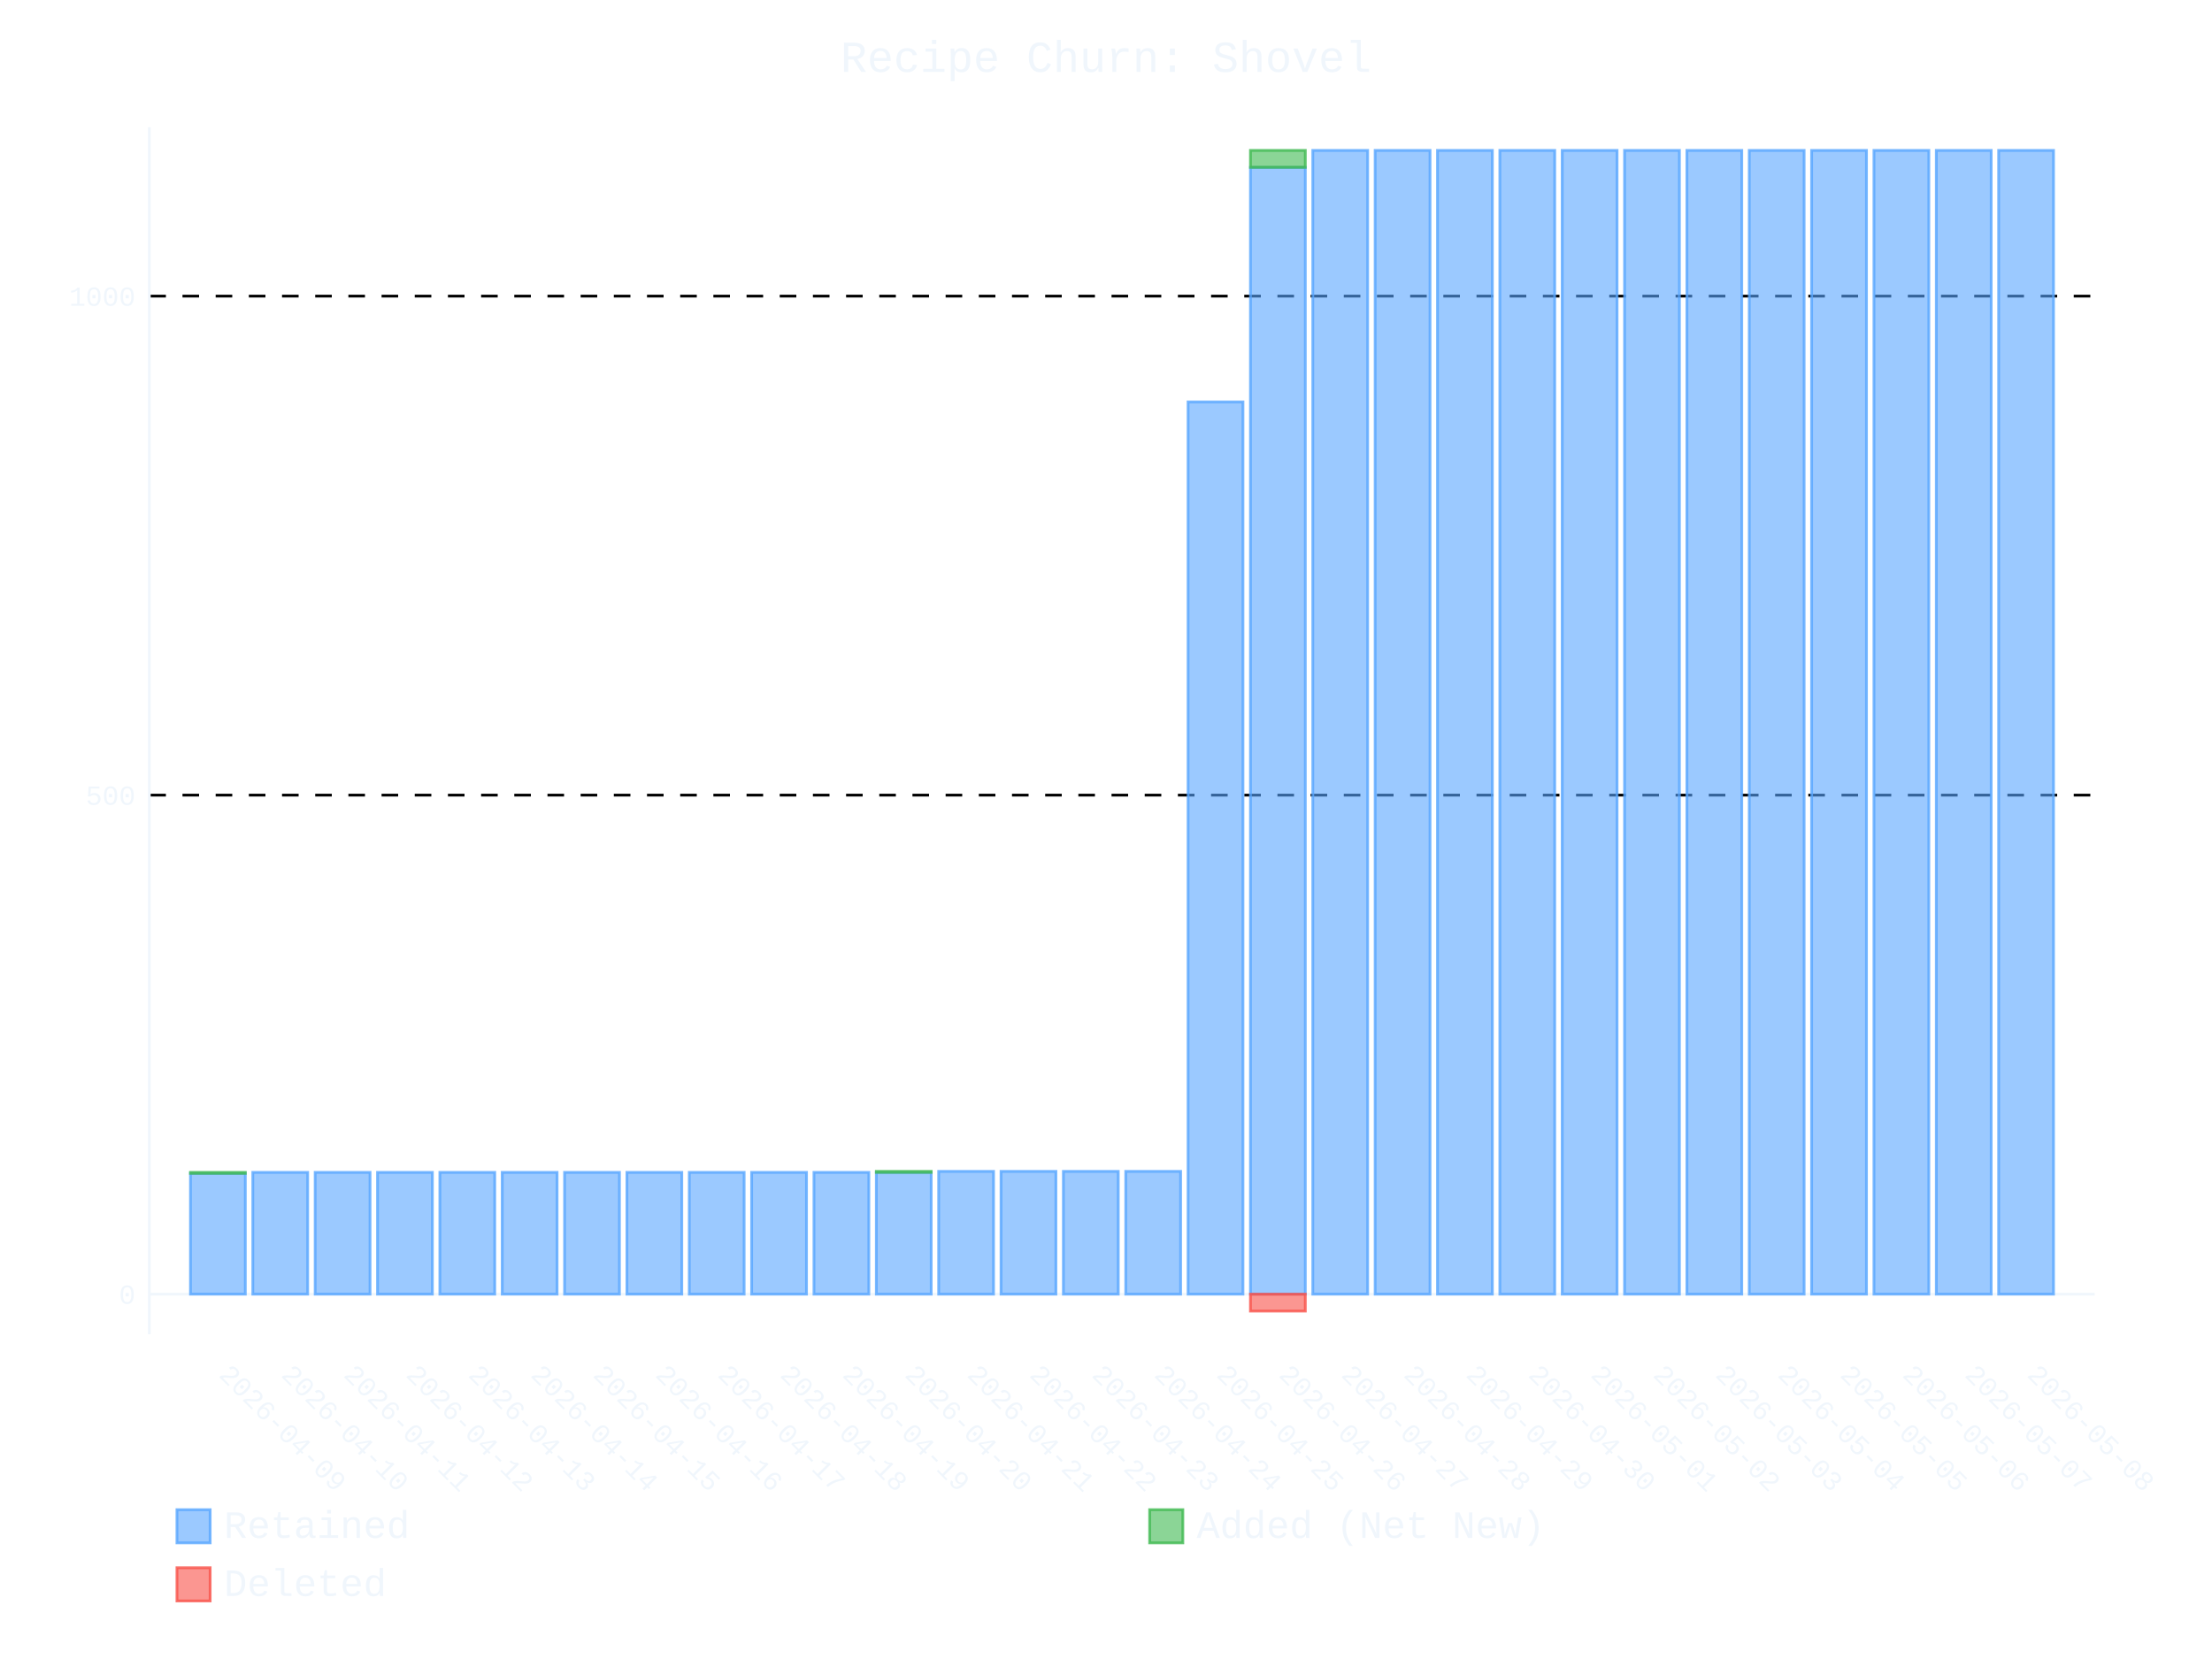
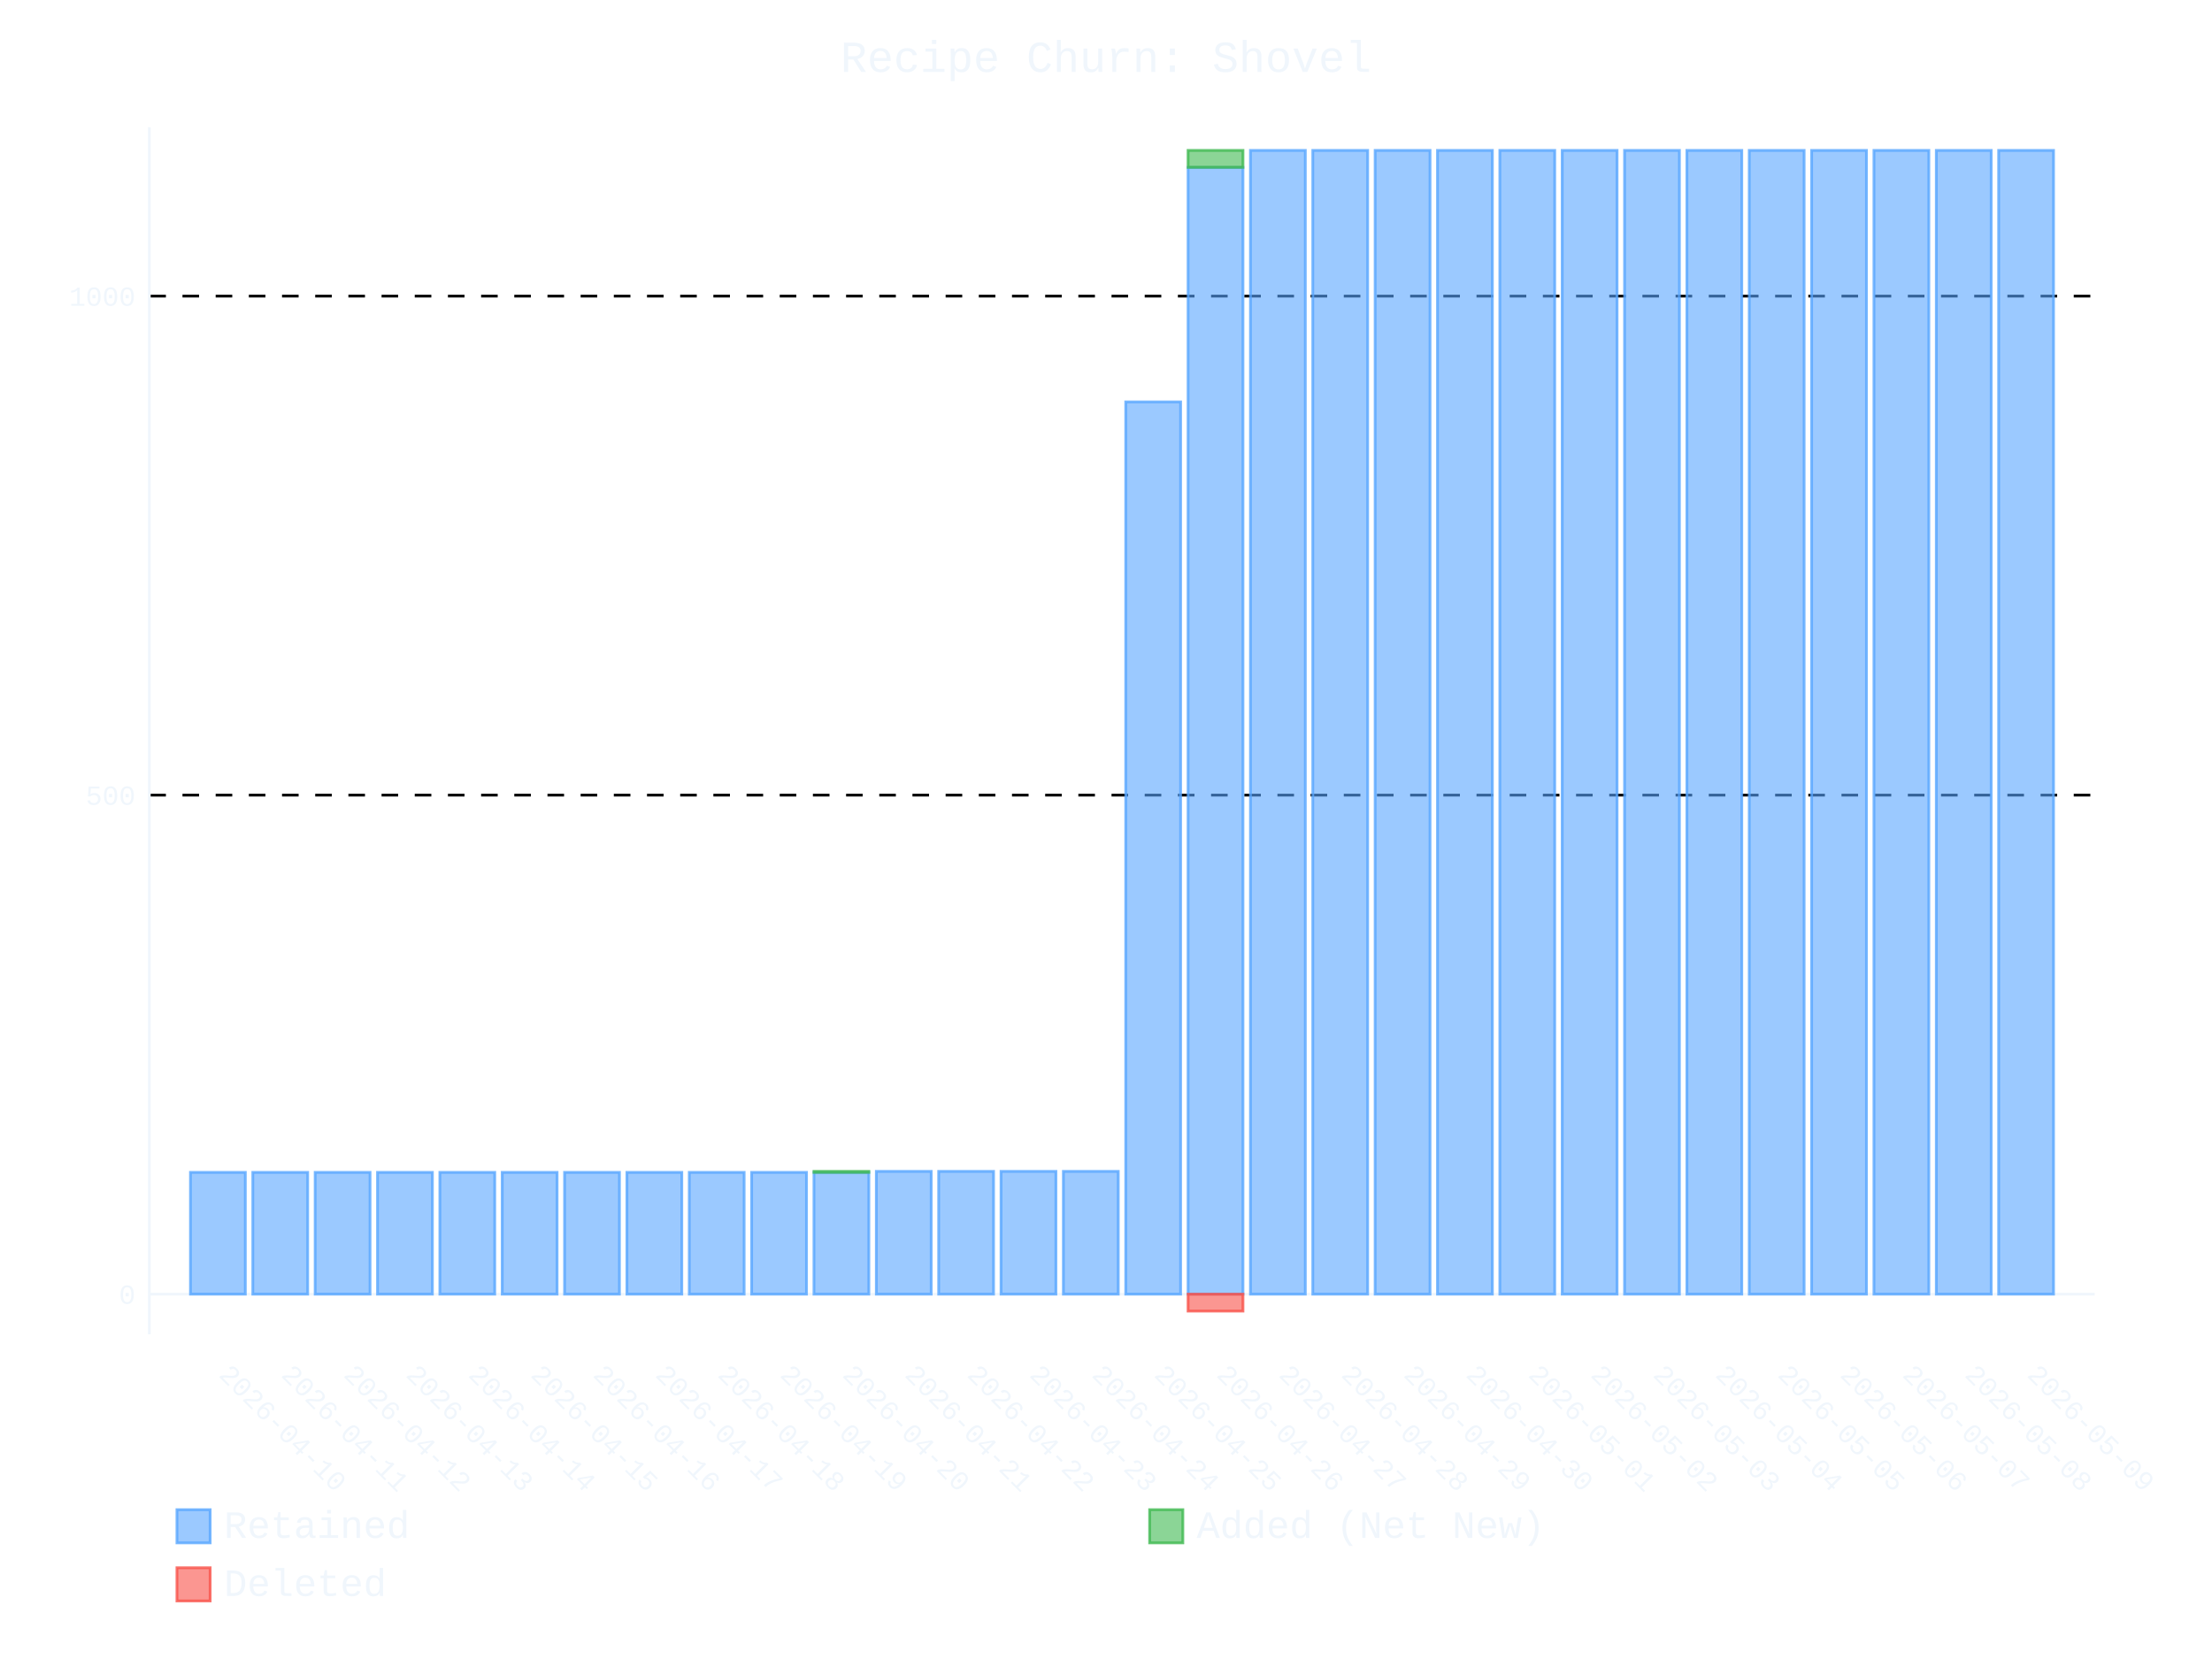
- <svg xmlns="http://www.w3.org/2000/svg" id="chart-f32d1f7e-dd5b-4609-95ac-3da3eab326e3" class="pygal-chart" viewBox="0 0 800 600">
+ <svg xmlns="http://www.w3.org/2000/svg" id="chart-42e25c3c-1c44-4eba-9c7a-5f5f0e7f7f6c" class="pygal-chart" viewBox="0 0 800 600">
  <defs>
-     <style type="text/css">#chart-f32d1f7e-dd5b-4609-95ac-3da3eab326e3{-webkit-user-select:none;-webkit-font-smoothing:antialiased;font-family:Consolas,"Liberation Mono",Menlo,Courier,monospace}#chart-f32d1f7e-dd5b-4609-95ac-3da3eab326e3 .title{font-family:Consolas,"Liberation Mono",Menlo,Courier,monospace;font-size:16px}#chart-f32d1f7e-dd5b-4609-95ac-3da3eab326e3 .legends .legend text{font-family:Consolas,"Liberation Mono",Menlo,Courier,monospace;font-size:14px}#chart-f32d1f7e-dd5b-4609-95ac-3da3eab326e3 .axis text{font-family:Consolas,"Liberation Mono",Menlo,Courier,monospace;font-size:10px}#chart-f32d1f7e-dd5b-4609-95ac-3da3eab326e3 .axis text.major{font-family:Consolas,"Liberation Mono",Menlo,Courier,monospace;font-size:10px}#chart-f32d1f7e-dd5b-4609-95ac-3da3eab326e3 .text-overlay text.value{font-family:Consolas,"Liberation Mono",Menlo,Courier,monospace;font-size:16px}#chart-f32d1f7e-dd5b-4609-95ac-3da3eab326e3 .text-overlay text.label{font-family:Consolas,"Liberation Mono",Menlo,Courier,monospace;font-size:10px}#chart-f32d1f7e-dd5b-4609-95ac-3da3eab326e3 .tooltip{font-family:Consolas,"Liberation Mono",Menlo,Courier,monospace;font-size:14px}#chart-f32d1f7e-dd5b-4609-95ac-3da3eab326e3 text.no_data{font-family:Consolas,"Liberation Mono",Menlo,Courier,monospace;font-size:64px}
- #chart-f32d1f7e-dd5b-4609-95ac-3da3eab326e3{background-color:transparent}#chart-f32d1f7e-dd5b-4609-95ac-3da3eab326e3 path,#chart-f32d1f7e-dd5b-4609-95ac-3da3eab326e3 line,#chart-f32d1f7e-dd5b-4609-95ac-3da3eab326e3 rect,#chart-f32d1f7e-dd5b-4609-95ac-3da3eab326e3 circle{-webkit-transition:400ms ease-in;-moz-transition:400ms ease-in;transition:400ms ease-in}#chart-f32d1f7e-dd5b-4609-95ac-3da3eab326e3 .graph &gt; .background{fill:transparent}#chart-f32d1f7e-dd5b-4609-95ac-3da3eab326e3 .plot &gt; .background{fill:transparent}#chart-f32d1f7e-dd5b-4609-95ac-3da3eab326e3 .graph{fill:#f0f6fc}#chart-f32d1f7e-dd5b-4609-95ac-3da3eab326e3 text.no_data{fill:#f0f6fc}#chart-f32d1f7e-dd5b-4609-95ac-3da3eab326e3 .title{fill:#f0f6fc}#chart-f32d1f7e-dd5b-4609-95ac-3da3eab326e3 .legends .legend text{fill:#f0f6fc}#chart-f32d1f7e-dd5b-4609-95ac-3da3eab326e3 .legends .legend:hover text{fill:#f0f6fc}#chart-f32d1f7e-dd5b-4609-95ac-3da3eab326e3 .axis .line{stroke:#f0f6fc}#chart-f32d1f7e-dd5b-4609-95ac-3da3eab326e3 .axis .guide.line{stroke:#9198a1}#chart-f32d1f7e-dd5b-4609-95ac-3da3eab326e3 .axis .major.line{stroke:#f0f6fc}#chart-f32d1f7e-dd5b-4609-95ac-3da3eab326e3 .axis text.major{fill:#f0f6fc}#chart-f32d1f7e-dd5b-4609-95ac-3da3eab326e3 .axis.y .guides:hover .guide.line,#chart-f32d1f7e-dd5b-4609-95ac-3da3eab326e3 .line-graph .axis.x .guides:hover .guide.line,#chart-f32d1f7e-dd5b-4609-95ac-3da3eab326e3 .stackedline-graph .axis.x .guides:hover .guide.line,#chart-f32d1f7e-dd5b-4609-95ac-3da3eab326e3 .xy-graph .axis.x .guides:hover .guide.line{stroke:#f0f6fc}#chart-f32d1f7e-dd5b-4609-95ac-3da3eab326e3 .axis .guides:hover text{fill:#f0f6fc}#chart-f32d1f7e-dd5b-4609-95ac-3da3eab326e3 .reactive{fill-opacity:.6;stroke-opacity:.8;stroke-width:1}#chart-f32d1f7e-dd5b-4609-95ac-3da3eab326e3 .ci{stroke:#f0f6fc}#chart-f32d1f7e-dd5b-4609-95ac-3da3eab326e3 .reactive.active,#chart-f32d1f7e-dd5b-4609-95ac-3da3eab326e3 .active .reactive{fill-opacity:.9;stroke-opacity:.9;stroke-width:4}#chart-f32d1f7e-dd5b-4609-95ac-3da3eab326e3 .ci .reactive.active{stroke-width:1.5}#chart-f32d1f7e-dd5b-4609-95ac-3da3eab326e3 .series text{fill:#f0f6fc}#chart-f32d1f7e-dd5b-4609-95ac-3da3eab326e3 .tooltip rect{fill:transparent;stroke:#f0f6fc;-webkit-transition:opacity 400ms ease-in;-moz-transition:opacity 400ms ease-in;transition:opacity 400ms ease-in}#chart-f32d1f7e-dd5b-4609-95ac-3da3eab326e3 .tooltip .label{fill:#f0f6fc}#chart-f32d1f7e-dd5b-4609-95ac-3da3eab326e3 .tooltip .label{fill:#f0f6fc}#chart-f32d1f7e-dd5b-4609-95ac-3da3eab326e3 .tooltip .legend{font-size:.8em;fill:#9198a1}#chart-f32d1f7e-dd5b-4609-95ac-3da3eab326e3 .tooltip .x_label{font-size:.6em;fill:#f0f6fc}#chart-f32d1f7e-dd5b-4609-95ac-3da3eab326e3 .tooltip .xlink{font-size:.5em;text-decoration:underline}#chart-f32d1f7e-dd5b-4609-95ac-3da3eab326e3 .tooltip .value{font-size:1.5em}#chart-f32d1f7e-dd5b-4609-95ac-3da3eab326e3 .bound{font-size:.5em}#chart-f32d1f7e-dd5b-4609-95ac-3da3eab326e3 .max-value{font-size:.75em;fill:#9198a1}#chart-f32d1f7e-dd5b-4609-95ac-3da3eab326e3 .map-element{fill:transparent;stroke:#9198a1 !important}#chart-f32d1f7e-dd5b-4609-95ac-3da3eab326e3 .map-element .reactive{fill-opacity:inherit;stroke-opacity:inherit}#chart-f32d1f7e-dd5b-4609-95ac-3da3eab326e3 .color-0,#chart-f32d1f7e-dd5b-4609-95ac-3da3eab326e3 .color-0 a:visited{stroke:#58a6ff;fill:#58a6ff}#chart-f32d1f7e-dd5b-4609-95ac-3da3eab326e3 .color-1,#chart-f32d1f7e-dd5b-4609-95ac-3da3eab326e3 .color-1 a:visited{stroke:#3fb950;fill:#3fb950}#chart-f32d1f7e-dd5b-4609-95ac-3da3eab326e3 .color-2,#chart-f32d1f7e-dd5b-4609-95ac-3da3eab326e3 .color-2 a:visited{stroke:#f85149;fill:#f85149}#chart-f32d1f7e-dd5b-4609-95ac-3da3eab326e3 .text-overlay .color-0 text{fill:black}#chart-f32d1f7e-dd5b-4609-95ac-3da3eab326e3 .text-overlay .color-1 text{fill:black}#chart-f32d1f7e-dd5b-4609-95ac-3da3eab326e3 .text-overlay .color-2 text{fill:black}
- #chart-f32d1f7e-dd5b-4609-95ac-3da3eab326e3 text.no_data{text-anchor:middle}#chart-f32d1f7e-dd5b-4609-95ac-3da3eab326e3 .guide.line{fill:none}#chart-f32d1f7e-dd5b-4609-95ac-3da3eab326e3 .centered{text-anchor:middle}#chart-f32d1f7e-dd5b-4609-95ac-3da3eab326e3 .title{text-anchor:middle}#chart-f32d1f7e-dd5b-4609-95ac-3da3eab326e3 .legends .legend text{fill-opacity:1}#chart-f32d1f7e-dd5b-4609-95ac-3da3eab326e3 .axis.x text{text-anchor:middle}#chart-f32d1f7e-dd5b-4609-95ac-3da3eab326e3 .axis.x:not(.web) text[transform]{text-anchor:start}#chart-f32d1f7e-dd5b-4609-95ac-3da3eab326e3 .axis.x:not(.web) text[transform].backwards{text-anchor:end}#chart-f32d1f7e-dd5b-4609-95ac-3da3eab326e3 .axis.y text{text-anchor:end}#chart-f32d1f7e-dd5b-4609-95ac-3da3eab326e3 .axis.y text[transform].backwards{text-anchor:start}#chart-f32d1f7e-dd5b-4609-95ac-3da3eab326e3 .axis.y2 text{text-anchor:start}#chart-f32d1f7e-dd5b-4609-95ac-3da3eab326e3 .axis.y2 text[transform].backwards{text-anchor:end}#chart-f32d1f7e-dd5b-4609-95ac-3da3eab326e3 .axis .guide.line{stroke-dasharray:4,4;stroke:black}#chart-f32d1f7e-dd5b-4609-95ac-3da3eab326e3 .axis .major.guide.line{stroke-dasharray:6,6;stroke:black}#chart-f32d1f7e-dd5b-4609-95ac-3da3eab326e3 .horizontal .axis.y .guide.line,#chart-f32d1f7e-dd5b-4609-95ac-3da3eab326e3 .horizontal .axis.y2 .guide.line,#chart-f32d1f7e-dd5b-4609-95ac-3da3eab326e3 .vertical .axis.x .guide.line{opacity:0}#chart-f32d1f7e-dd5b-4609-95ac-3da3eab326e3 .horizontal .axis.always_show .guide.line,#chart-f32d1f7e-dd5b-4609-95ac-3da3eab326e3 .vertical .axis.always_show .guide.line{opacity:1 !important}#chart-f32d1f7e-dd5b-4609-95ac-3da3eab326e3 .axis.y .guides:hover .guide.line,#chart-f32d1f7e-dd5b-4609-95ac-3da3eab326e3 .axis.y2 .guides:hover .guide.line,#chart-f32d1f7e-dd5b-4609-95ac-3da3eab326e3 .axis.x .guides:hover .guide.line{opacity:1}#chart-f32d1f7e-dd5b-4609-95ac-3da3eab326e3 .axis .guides:hover text{opacity:1}#chart-f32d1f7e-dd5b-4609-95ac-3da3eab326e3 .nofill{fill:none}#chart-f32d1f7e-dd5b-4609-95ac-3da3eab326e3 .subtle-fill{fill-opacity:.2}#chart-f32d1f7e-dd5b-4609-95ac-3da3eab326e3 .dot{stroke-width:1px;fill-opacity:1;stroke-opacity:1}#chart-f32d1f7e-dd5b-4609-95ac-3da3eab326e3 .dot.active{stroke-width:5px}#chart-f32d1f7e-dd5b-4609-95ac-3da3eab326e3 .dot.negative{fill:transparent}#chart-f32d1f7e-dd5b-4609-95ac-3da3eab326e3 text,#chart-f32d1f7e-dd5b-4609-95ac-3da3eab326e3 tspan{stroke:none !important}#chart-f32d1f7e-dd5b-4609-95ac-3da3eab326e3 .series text.active{opacity:1}#chart-f32d1f7e-dd5b-4609-95ac-3da3eab326e3 .tooltip rect{fill-opacity:.95;stroke-width:.5}#chart-f32d1f7e-dd5b-4609-95ac-3da3eab326e3 .tooltip text{fill-opacity:1}#chart-f32d1f7e-dd5b-4609-95ac-3da3eab326e3 .showable{visibility:hidden}#chart-f32d1f7e-dd5b-4609-95ac-3da3eab326e3 .showable.shown{visibility:visible}#chart-f32d1f7e-dd5b-4609-95ac-3da3eab326e3 .gauge-background{fill:rgba(229,229,229,1);stroke:none}#chart-f32d1f7e-dd5b-4609-95ac-3da3eab326e3 .bg-lines{stroke:transparent;stroke-width:2px}</style>
+     <style type="text/css">#chart-42e25c3c-1c44-4eba-9c7a-5f5f0e7f7f6c{-webkit-user-select:none;-webkit-font-smoothing:antialiased;font-family:Consolas,"Liberation Mono",Menlo,Courier,monospace}#chart-42e25c3c-1c44-4eba-9c7a-5f5f0e7f7f6c .title{font-family:Consolas,"Liberation Mono",Menlo,Courier,monospace;font-size:16px}#chart-42e25c3c-1c44-4eba-9c7a-5f5f0e7f7f6c .legends .legend text{font-family:Consolas,"Liberation Mono",Menlo,Courier,monospace;font-size:14px}#chart-42e25c3c-1c44-4eba-9c7a-5f5f0e7f7f6c .axis text{font-family:Consolas,"Liberation Mono",Menlo,Courier,monospace;font-size:10px}#chart-42e25c3c-1c44-4eba-9c7a-5f5f0e7f7f6c .axis text.major{font-family:Consolas,"Liberation Mono",Menlo,Courier,monospace;font-size:10px}#chart-42e25c3c-1c44-4eba-9c7a-5f5f0e7f7f6c .text-overlay text.value{font-family:Consolas,"Liberation Mono",Menlo,Courier,monospace;font-size:16px}#chart-42e25c3c-1c44-4eba-9c7a-5f5f0e7f7f6c .text-overlay text.label{font-family:Consolas,"Liberation Mono",Menlo,Courier,monospace;font-size:10px}#chart-42e25c3c-1c44-4eba-9c7a-5f5f0e7f7f6c .tooltip{font-family:Consolas,"Liberation Mono",Menlo,Courier,monospace;font-size:14px}#chart-42e25c3c-1c44-4eba-9c7a-5f5f0e7f7f6c text.no_data{font-family:Consolas,"Liberation Mono",Menlo,Courier,monospace;font-size:64px}
+ #chart-42e25c3c-1c44-4eba-9c7a-5f5f0e7f7f6c{background-color:transparent}#chart-42e25c3c-1c44-4eba-9c7a-5f5f0e7f7f6c path,#chart-42e25c3c-1c44-4eba-9c7a-5f5f0e7f7f6c line,#chart-42e25c3c-1c44-4eba-9c7a-5f5f0e7f7f6c rect,#chart-42e25c3c-1c44-4eba-9c7a-5f5f0e7f7f6c circle{-webkit-transition:400ms ease-in;-moz-transition:400ms ease-in;transition:400ms ease-in}#chart-42e25c3c-1c44-4eba-9c7a-5f5f0e7f7f6c .graph &gt; .background{fill:transparent}#chart-42e25c3c-1c44-4eba-9c7a-5f5f0e7f7f6c .plot &gt; .background{fill:transparent}#chart-42e25c3c-1c44-4eba-9c7a-5f5f0e7f7f6c .graph{fill:#f0f6fc}#chart-42e25c3c-1c44-4eba-9c7a-5f5f0e7f7f6c text.no_data{fill:#f0f6fc}#chart-42e25c3c-1c44-4eba-9c7a-5f5f0e7f7f6c .title{fill:#f0f6fc}#chart-42e25c3c-1c44-4eba-9c7a-5f5f0e7f7f6c .legends .legend text{fill:#f0f6fc}#chart-42e25c3c-1c44-4eba-9c7a-5f5f0e7f7f6c .legends .legend:hover text{fill:#f0f6fc}#chart-42e25c3c-1c44-4eba-9c7a-5f5f0e7f7f6c .axis .line{stroke:#f0f6fc}#chart-42e25c3c-1c44-4eba-9c7a-5f5f0e7f7f6c .axis .guide.line{stroke:#9198a1}#chart-42e25c3c-1c44-4eba-9c7a-5f5f0e7f7f6c .axis .major.line{stroke:#f0f6fc}#chart-42e25c3c-1c44-4eba-9c7a-5f5f0e7f7f6c .axis text.major{fill:#f0f6fc}#chart-42e25c3c-1c44-4eba-9c7a-5f5f0e7f7f6c .axis.y .guides:hover .guide.line,#chart-42e25c3c-1c44-4eba-9c7a-5f5f0e7f7f6c .line-graph .axis.x .guides:hover .guide.line,#chart-42e25c3c-1c44-4eba-9c7a-5f5f0e7f7f6c .stackedline-graph .axis.x .guides:hover .guide.line,#chart-42e25c3c-1c44-4eba-9c7a-5f5f0e7f7f6c .xy-graph .axis.x .guides:hover .guide.line{stroke:#f0f6fc}#chart-42e25c3c-1c44-4eba-9c7a-5f5f0e7f7f6c .axis .guides:hover text{fill:#f0f6fc}#chart-42e25c3c-1c44-4eba-9c7a-5f5f0e7f7f6c .reactive{fill-opacity:.6;stroke-opacity:.8;stroke-width:1}#chart-42e25c3c-1c44-4eba-9c7a-5f5f0e7f7f6c .ci{stroke:#f0f6fc}#chart-42e25c3c-1c44-4eba-9c7a-5f5f0e7f7f6c .reactive.active,#chart-42e25c3c-1c44-4eba-9c7a-5f5f0e7f7f6c .active .reactive{fill-opacity:.9;stroke-opacity:.9;stroke-width:4}#chart-42e25c3c-1c44-4eba-9c7a-5f5f0e7f7f6c .ci .reactive.active{stroke-width:1.5}#chart-42e25c3c-1c44-4eba-9c7a-5f5f0e7f7f6c .series text{fill:#f0f6fc}#chart-42e25c3c-1c44-4eba-9c7a-5f5f0e7f7f6c .tooltip rect{fill:transparent;stroke:#f0f6fc;-webkit-transition:opacity 400ms ease-in;-moz-transition:opacity 400ms ease-in;transition:opacity 400ms ease-in}#chart-42e25c3c-1c44-4eba-9c7a-5f5f0e7f7f6c .tooltip .label{fill:#f0f6fc}#chart-42e25c3c-1c44-4eba-9c7a-5f5f0e7f7f6c .tooltip .label{fill:#f0f6fc}#chart-42e25c3c-1c44-4eba-9c7a-5f5f0e7f7f6c .tooltip .legend{font-size:.8em;fill:#9198a1}#chart-42e25c3c-1c44-4eba-9c7a-5f5f0e7f7f6c .tooltip .x_label{font-size:.6em;fill:#f0f6fc}#chart-42e25c3c-1c44-4eba-9c7a-5f5f0e7f7f6c .tooltip .xlink{font-size:.5em;text-decoration:underline}#chart-42e25c3c-1c44-4eba-9c7a-5f5f0e7f7f6c .tooltip .value{font-size:1.5em}#chart-42e25c3c-1c44-4eba-9c7a-5f5f0e7f7f6c .bound{font-size:.5em}#chart-42e25c3c-1c44-4eba-9c7a-5f5f0e7f7f6c .max-value{font-size:.75em;fill:#9198a1}#chart-42e25c3c-1c44-4eba-9c7a-5f5f0e7f7f6c .map-element{fill:transparent;stroke:#9198a1 !important}#chart-42e25c3c-1c44-4eba-9c7a-5f5f0e7f7f6c .map-element .reactive{fill-opacity:inherit;stroke-opacity:inherit}#chart-42e25c3c-1c44-4eba-9c7a-5f5f0e7f7f6c .color-0,#chart-42e25c3c-1c44-4eba-9c7a-5f5f0e7f7f6c .color-0 a:visited{stroke:#58a6ff;fill:#58a6ff}#chart-42e25c3c-1c44-4eba-9c7a-5f5f0e7f7f6c .color-1,#chart-42e25c3c-1c44-4eba-9c7a-5f5f0e7f7f6c .color-1 a:visited{stroke:#3fb950;fill:#3fb950}#chart-42e25c3c-1c44-4eba-9c7a-5f5f0e7f7f6c .color-2,#chart-42e25c3c-1c44-4eba-9c7a-5f5f0e7f7f6c .color-2 a:visited{stroke:#f85149;fill:#f85149}#chart-42e25c3c-1c44-4eba-9c7a-5f5f0e7f7f6c .text-overlay .color-0 text{fill:black}#chart-42e25c3c-1c44-4eba-9c7a-5f5f0e7f7f6c .text-overlay .color-1 text{fill:black}#chart-42e25c3c-1c44-4eba-9c7a-5f5f0e7f7f6c .text-overlay .color-2 text{fill:black}
+ #chart-42e25c3c-1c44-4eba-9c7a-5f5f0e7f7f6c text.no_data{text-anchor:middle}#chart-42e25c3c-1c44-4eba-9c7a-5f5f0e7f7f6c .guide.line{fill:none}#chart-42e25c3c-1c44-4eba-9c7a-5f5f0e7f7f6c .centered{text-anchor:middle}#chart-42e25c3c-1c44-4eba-9c7a-5f5f0e7f7f6c .title{text-anchor:middle}#chart-42e25c3c-1c44-4eba-9c7a-5f5f0e7f7f6c .legends .legend text{fill-opacity:1}#chart-42e25c3c-1c44-4eba-9c7a-5f5f0e7f7f6c .axis.x text{text-anchor:middle}#chart-42e25c3c-1c44-4eba-9c7a-5f5f0e7f7f6c .axis.x:not(.web) text[transform]{text-anchor:start}#chart-42e25c3c-1c44-4eba-9c7a-5f5f0e7f7f6c .axis.x:not(.web) text[transform].backwards{text-anchor:end}#chart-42e25c3c-1c44-4eba-9c7a-5f5f0e7f7f6c .axis.y text{text-anchor:end}#chart-42e25c3c-1c44-4eba-9c7a-5f5f0e7f7f6c .axis.y text[transform].backwards{text-anchor:start}#chart-42e25c3c-1c44-4eba-9c7a-5f5f0e7f7f6c .axis.y2 text{text-anchor:start}#chart-42e25c3c-1c44-4eba-9c7a-5f5f0e7f7f6c .axis.y2 text[transform].backwards{text-anchor:end}#chart-42e25c3c-1c44-4eba-9c7a-5f5f0e7f7f6c .axis .guide.line{stroke-dasharray:4,4;stroke:black}#chart-42e25c3c-1c44-4eba-9c7a-5f5f0e7f7f6c .axis .major.guide.line{stroke-dasharray:6,6;stroke:black}#chart-42e25c3c-1c44-4eba-9c7a-5f5f0e7f7f6c .horizontal .axis.y .guide.line,#chart-42e25c3c-1c44-4eba-9c7a-5f5f0e7f7f6c .horizontal .axis.y2 .guide.line,#chart-42e25c3c-1c44-4eba-9c7a-5f5f0e7f7f6c .vertical .axis.x .guide.line{opacity:0}#chart-42e25c3c-1c44-4eba-9c7a-5f5f0e7f7f6c .horizontal .axis.always_show .guide.line,#chart-42e25c3c-1c44-4eba-9c7a-5f5f0e7f7f6c .vertical .axis.always_show .guide.line{opacity:1 !important}#chart-42e25c3c-1c44-4eba-9c7a-5f5f0e7f7f6c .axis.y .guides:hover .guide.line,#chart-42e25c3c-1c44-4eba-9c7a-5f5f0e7f7f6c .axis.y2 .guides:hover .guide.line,#chart-42e25c3c-1c44-4eba-9c7a-5f5f0e7f7f6c .axis.x .guides:hover .guide.line{opacity:1}#chart-42e25c3c-1c44-4eba-9c7a-5f5f0e7f7f6c .axis .guides:hover text{opacity:1}#chart-42e25c3c-1c44-4eba-9c7a-5f5f0e7f7f6c .nofill{fill:none}#chart-42e25c3c-1c44-4eba-9c7a-5f5f0e7f7f6c .subtle-fill{fill-opacity:.2}#chart-42e25c3c-1c44-4eba-9c7a-5f5f0e7f7f6c .dot{stroke-width:1px;fill-opacity:1;stroke-opacity:1}#chart-42e25c3c-1c44-4eba-9c7a-5f5f0e7f7f6c .dot.active{stroke-width:5px}#chart-42e25c3c-1c44-4eba-9c7a-5f5f0e7f7f6c .dot.negative{fill:transparent}#chart-42e25c3c-1c44-4eba-9c7a-5f5f0e7f7f6c text,#chart-42e25c3c-1c44-4eba-9c7a-5f5f0e7f7f6c tspan{stroke:none !important}#chart-42e25c3c-1c44-4eba-9c7a-5f5f0e7f7f6c .series text.active{opacity:1}#chart-42e25c3c-1c44-4eba-9c7a-5f5f0e7f7f6c .tooltip rect{fill-opacity:.95;stroke-width:.5}#chart-42e25c3c-1c44-4eba-9c7a-5f5f0e7f7f6c .tooltip text{fill-opacity:1}#chart-42e25c3c-1c44-4eba-9c7a-5f5f0e7f7f6c .showable{visibility:hidden}#chart-42e25c3c-1c44-4eba-9c7a-5f5f0e7f7f6c .showable.shown{visibility:visible}#chart-42e25c3c-1c44-4eba-9c7a-5f5f0e7f7f6c .gauge-background{fill:rgba(229,229,229,1);stroke:none}#chart-42e25c3c-1c44-4eba-9c7a-5f5f0e7f7f6c .bg-lines{stroke:transparent;stroke-width:2px}</style>
  </defs>
  <g class="graph stackedbar-graph vertical">
    <rect x="0" y="0" width="800" height="600" class="background" />
    <g transform="translate(54, 46)" class="plot">
      <rect x="0" y="0" width="703.574" height="436.574" class="background" />
      <g class="axis y always_show">
        <g class="guides">
          <path d="M0 422.042 h703.574" class="axis major line" />
          <text x="-5" y="425.542" class="major">0</text>
        </g>
        <g class="guides">
          <path d="M0 241.568 h703.574" class="major guide line" />
          <text x="-5" y="245.068" class="major">500</text>
        </g>
        <g class="guides">
          <path d="M0 61.094 h703.574" class="major guide line" />
          <text x="-5" y="64.594" class="major">1000</text>
        </g>
      </g>
      <g class="axis x">
        <path d="M0 0 v436.574" class="line" />
        <g class="guides">
          <path d="M24.805 0 v436.574" class="guide line" />
-           <text x="24.805" y="451.574" class="" transform="rotate(45 24.80548 451.5736)">2026-04-09</text>
+           <text x="24.805" y="451.574" class="" transform="rotate(45 24.80548 451.5736)">2026-04-10</text>
        </g>
        <g class="guides">
          <path d="M47.356 0 v436.574" class="guide line" />
-           <text x="47.356" y="451.574" class="" transform="rotate(45 47.35592 451.5736)">2026-04-10</text>
+           <text x="47.356" y="451.574" class="" transform="rotate(45 47.35592 451.5736)">2026-04-11</text>
        </g>
        <g class="guides">
          <path d="M69.906 0 v436.574" class="guide line" />
-           <text x="69.906" y="451.574" class="" transform="rotate(45 69.90635 451.5736)">2026-04-11</text>
+           <text x="69.906" y="451.574" class="" transform="rotate(45 69.90635 451.5736)">2026-04-12</text>
        </g>
        <g class="guides">
          <path d="M92.457 0 v436.574" class="guide line" />
-           <text x="92.457" y="451.574" class="" transform="rotate(45 92.45679 451.5736)">2026-04-12</text>
+           <text x="92.457" y="451.574" class="" transform="rotate(45 92.45679 451.5736)">2026-04-13</text>
        </g>
        <g class="guides">
          <path d="M115.007 0 v436.574" class="guide line" />
-           <text x="115.007" y="451.574" class="" transform="rotate(45 115.0072 451.5736)">2026-04-13</text>
+           <text x="115.007" y="451.574" class="" transform="rotate(45 115.0072 451.5736)">2026-04-14</text>
        </g>
        <g class="guides">
          <path d="M137.558 0 v436.574" class="guide line" />
-           <text x="137.558" y="451.574" class="" transform="rotate(45 137.5577 451.5736)">2026-04-14</text>
+           <text x="137.558" y="451.574" class="" transform="rotate(45 137.5577 451.5736)">2026-04-15</text>
        </g>
        <g class="guides">
          <path d="M160.108 0 v436.574" class="guide line" />
-           <text x="160.108" y="451.574" class="" transform="rotate(45 160.1081 451.5736)">2026-04-15</text>
+           <text x="160.108" y="451.574" class="" transform="rotate(45 160.1081 451.5736)">2026-04-16</text>
        </g>
        <g class="guides">
          <path d="M182.659 0 v436.574" class="guide line" />
-           <text x="182.659" y="451.574" class="" transform="rotate(45 182.6585 451.5736)">2026-04-16</text>
+           <text x="182.659" y="451.574" class="" transform="rotate(45 182.6585 451.5736)">2026-04-17</text>
        </g>
        <g class="guides">
          <path d="M205.209 0 v436.574" class="guide line" />
-           <text x="205.209" y="451.574" class="" transform="rotate(45 205.209 451.5736)">2026-04-17</text>
+           <text x="205.209" y="451.574" class="" transform="rotate(45 205.209 451.5736)">2026-04-18</text>
        </g>
        <g class="guides">
          <path d="M227.759 0 v436.574" class="guide line" />
-           <text x="227.759" y="451.574" class="" transform="rotate(45 227.7594 451.5736)">2026-04-18</text>
+           <text x="227.759" y="451.574" class="" transform="rotate(45 227.7594 451.5736)">2026-04-19</text>
        </g>
        <g class="guides">
          <path d="M250.31 0 v436.574" class="guide line" />
-           <text x="250.31" y="451.574" class="" transform="rotate(45 250.3098 451.5736)">2026-04-19</text>
+           <text x="250.31" y="451.574" class="" transform="rotate(45 250.3098 451.5736)">2026-04-20</text>
        </g>
        <g class="guides">
          <path d="M272.86 0 v436.574" class="guide line" />
-           <text x="272.86" y="451.574" class="" transform="rotate(45 272.8603 451.5736)">2026-04-20</text>
+           <text x="272.86" y="451.574" class="" transform="rotate(45 272.8603 451.5736)">2026-04-21</text>
        </g>
        <g class="guides">
          <path d="M295.411 0 v436.574" class="guide line" />
-           <text x="295.411" y="451.574" class="" transform="rotate(45 295.4107 451.5736)">2026-04-21</text>
+           <text x="295.411" y="451.574" class="" transform="rotate(45 295.4107 451.5736)">2026-04-22</text>
        </g>
        <g class="guides">
          <path d="M317.961 0 v436.574" class="guide line" />
-           <text x="317.961" y="451.574" class="" transform="rotate(45 317.9611 451.5736)">2026-04-22</text>
+           <text x="317.961" y="451.574" class="" transform="rotate(45 317.9611 451.5736)">2026-04-23</text>
        </g>
        <g class="guides">
          <path d="M340.512 0 v436.574" class="guide line" />
-           <text x="340.512" y="451.574" class="" transform="rotate(45 340.5116 451.5736)">2026-04-23</text>
+           <text x="340.512" y="451.574" class="" transform="rotate(45 340.5116 451.5736)">2026-04-24</text>
        </g>
        <g class="guides">
          <path d="M363.062 0 v436.574" class="guide line" />
-           <text x="363.062" y="451.574" class="" transform="rotate(45 363.062 451.5736)">2026-04-24</text>
+           <text x="363.062" y="451.574" class="" transform="rotate(45 363.062 451.5736)">2026-04-25</text>
        </g>
        <g class="guides">
          <path d="M385.612 0 v436.574" class="guide line" />
-           <text x="385.612" y="451.574" class="" transform="rotate(45 385.6125 451.5736)">2026-04-25</text>
+           <text x="385.612" y="451.574" class="" transform="rotate(45 385.6125 451.5736)">2026-04-26</text>
        </g>
        <g class="guides">
          <path d="M408.163 0 v436.574" class="guide line" />
-           <text x="408.163" y="451.574" class="" transform="rotate(45 408.1629 451.5736)">2026-04-26</text>
+           <text x="408.163" y="451.574" class="" transform="rotate(45 408.1629 451.5736)">2026-04-27</text>
        </g>
        <g class="guides">
          <path d="M430.713 0 v436.574" class="guide line" />
-           <text x="430.713" y="451.574" class="" transform="rotate(45 430.7133 451.5736)">2026-04-27</text>
+           <text x="430.713" y="451.574" class="" transform="rotate(45 430.7133 451.5736)">2026-04-28</text>
        </g>
        <g class="guides">
          <path d="M453.264 0 v436.574" class="guide line" />
-           <text x="453.264" y="451.574" class="" transform="rotate(45 453.2638 451.5736)">2026-04-28</text>
+           <text x="453.264" y="451.574" class="" transform="rotate(45 453.2638 451.5736)">2026-04-29</text>
        </g>
        <g class="guides">
          <path d="M475.814 0 v436.574" class="guide line" />
-           <text x="475.814" y="451.574" class="" transform="rotate(45 475.8142 451.5736)">2026-04-29</text>
+           <text x="475.814" y="451.574" class="" transform="rotate(45 475.8142 451.5736)">2026-04-30</text>
        </g>
        <g class="guides">
          <path d="M498.365 0 v436.574" class="guide line" />
-           <text x="498.365" y="451.574" class="" transform="rotate(45 498.3646 451.5736)">2026-04-30</text>
+           <text x="498.365" y="451.574" class="" transform="rotate(45 498.3646 451.5736)">2026-05-01</text>
        </g>
        <g class="guides">
          <path d="M520.915 0 v436.574" class="guide line" />
-           <text x="520.915" y="451.574" class="" transform="rotate(45 520.9151 451.5736)">2026-05-01</text>
+           <text x="520.915" y="451.574" class="" transform="rotate(45 520.9151 451.5736)">2026-05-02</text>
        </g>
        <g class="guides">
          <path d="M543.466 0 v436.574" class="guide line" />
-           <text x="543.465" y="451.574" class="" transform="rotate(45 543.4655 451.5736)">2026-05-02</text>
+           <text x="543.465" y="451.574" class="" transform="rotate(45 543.4655 451.5736)">2026-05-03</text>
        </g>
        <g class="guides">
          <path d="M566.016 0 v436.574" class="guide line" />
-           <text x="566.016" y="451.574" class="" transform="rotate(45 566.0159 451.5736)">2026-05-03</text>
+           <text x="566.016" y="451.574" class="" transform="rotate(45 566.0159 451.5736)">2026-05-04</text>
        </g>
        <g class="guides">
          <path d="M588.566 0 v436.574" class="guide line" />
-           <text x="588.566" y="451.574" class="" transform="rotate(45 588.5664 451.5736)">2026-05-04</text>
+           <text x="588.566" y="451.574" class="" transform="rotate(45 588.5664 451.5736)">2026-05-05</text>
        </g>
        <g class="guides">
          <path d="M611.117 0 v436.574" class="guide line" />
-           <text x="611.117" y="451.574" class="" transform="rotate(45 611.1168 451.5736)">2026-05-05</text>
+           <text x="611.117" y="451.574" class="" transform="rotate(45 611.1168 451.5736)">2026-05-06</text>
        </g>
        <g class="guides">
          <path d="M633.667 0 v436.574" class="guide line" />
-           <text x="633.667" y="451.574" class="" transform="rotate(45 633.6672 451.5736)">2026-05-06</text>
+           <text x="633.667" y="451.574" class="" transform="rotate(45 633.6672 451.5736)">2026-05-07</text>
        </g>
        <g class="guides">
          <path d="M656.218 0 v436.574" class="guide line" />
-           <text x="656.218" y="451.574" class="" transform="rotate(45 656.2177 451.5736)">2026-05-07</text>
+           <text x="656.218" y="451.574" class="" transform="rotate(45 656.2177 451.5736)">2026-05-08</text>
        </g>
        <g class="guides">
          <path d="M678.768 0 v436.574" class="guide line" />
-           <text x="678.768" y="451.574" class="" transform="rotate(45 678.7681 451.5736)">2026-05-08</text>
+           <text x="678.768" y="451.574" class="" transform="rotate(45 678.7681 451.5736)">2026-05-09</text>
        </g>
      </g>
      <g class="series serie-0 color-0">
        <g class="bars">
          <g class="bar">
-             <rect x="14.883" y="378.367" rx="0" ry="0" width="19.844" height="43.675" class="rect reactive tooltip-trigger" />
+             <rect x="14.883" y="378.006" rx="0" ry="0" width="19.844" height="44.036" class="rect reactive tooltip-trigger" />
          </g>
          <g class="bar">
            <rect x="37.434" y="378.006" rx="0" ry="0" width="19.844" height="44.036" class="rect reactive tooltip-trigger" />
          </g>
          <g class="bar">
            <rect x="59.984" y="378.006" rx="0" ry="0" width="19.844" height="44.036" class="rect reactive tooltip-trigger" />
          </g>
          <g class="bar">
            <rect x="82.535" y="378.006" rx="0" ry="0" width="19.844" height="44.036" class="rect reactive tooltip-trigger" />
          </g>
          <g class="bar">
            <rect x="105.085" y="378.006" rx="0" ry="0" width="19.844" height="44.036" class="rect reactive tooltip-trigger" />
          </g>
          <g class="bar">
            <rect x="127.635" y="378.006" rx="0" ry="0" width="19.844" height="44.036" class="rect reactive tooltip-trigger" />
          </g>
          <g class="bar">
            <rect x="150.186" y="378.006" rx="0" ry="0" width="19.844" height="44.036" class="rect reactive tooltip-trigger" />
          </g>
          <g class="bar">
            <rect x="172.736" y="378.006" rx="0" ry="0" width="19.844" height="44.036" class="rect reactive tooltip-trigger" />
          </g>
          <g class="bar">
            <rect x="195.287" y="378.006" rx="0" ry="0" width="19.844" height="44.036" class="rect reactive tooltip-trigger" />
          </g>
          <g class="bar">
            <rect x="217.837" y="378.006" rx="0" ry="0" width="19.844" height="44.036" class="rect reactive tooltip-trigger" />
          </g>
          <g class="bar">
            <rect x="240.388" y="378.006" rx="0" ry="0" width="19.844" height="44.036" class="rect reactive tooltip-trigger" />
          </g>
          <g class="bar">
-             <rect x="262.938" y="378.006" rx="0" ry="0" width="19.844" height="44.036" class="rect reactive tooltip-trigger" />
+             <rect x="262.938" y="377.645" rx="0" ry="0" width="19.844" height="44.397" class="rect reactive tooltip-trigger" />
          </g>
          <g class="bar">
            <rect x="285.489" y="377.645" rx="0" ry="0" width="19.844" height="44.397" class="rect reactive tooltip-trigger" />
          </g>
          <g class="bar">
            <rect x="308.039" y="377.645" rx="0" ry="0" width="19.844" height="44.397" class="rect reactive tooltip-trigger" />
          </g>
          <g class="bar">
            <rect x="330.589" y="377.645" rx="0" ry="0" width="19.844" height="44.397" class="rect reactive tooltip-trigger" />
          </g>
          <g class="bar">
-             <rect x="353.14" y="377.645" rx="0" ry="0" width="19.844" height="44.397" class="rect reactive tooltip-trigger" />
-           </g>
-           <g class="bar">
-             <rect x="375.69" y="99.354" rx="0" ry="0" width="19.844" height="322.687" class="rect reactive tooltip-trigger" />
-           </g>
-           <g class="bar">
-             <rect x="398.241" y="14.532" rx="0" ry="0" width="19.844" height="407.51" class="rect reactive tooltip-trigger" />
+             <rect x="353.14" y="99.354" rx="0" ry="0" width="19.844" height="322.687" class="rect reactive tooltip-trigger" />
+           </g>
+           <g class="bar">
+             <rect x="375.69" y="14.532" rx="0" ry="0" width="19.844" height="407.51" class="rect reactive tooltip-trigger" />
+           </g>
+           <g class="bar">
+             <rect x="398.241" y="8.396" rx="0" ry="0" width="19.844" height="413.646" class="rect reactive tooltip-trigger" />
          </g>
          <g class="bar">
            <rect x="420.791" y="8.396" rx="0" ry="0" width="19.844" height="413.646" class="rect reactive tooltip-trigger" />
          </g>
          <g class="bar">
            <rect x="443.342" y="8.396" rx="0" ry="0" width="19.844" height="413.646" class="rect reactive tooltip-trigger" />
          </g>
          <g class="bar">
            <rect x="465.892" y="8.396" rx="0" ry="0" width="19.844" height="413.646" class="rect reactive tooltip-trigger" />
          </g>
          <g class="bar">
            <rect x="488.442" y="8.396" rx="0" ry="0" width="19.844" height="413.646" class="rect reactive tooltip-trigger" />
          </g>
          <g class="bar">
            <rect x="510.993" y="8.396" rx="0" ry="0" width="19.844" height="413.646" class="rect reactive tooltip-trigger" />
          </g>
          <g class="bar">
            <rect x="533.543" y="8.396" rx="0" ry="0" width="19.844" height="413.646" class="rect reactive tooltip-trigger" />
          </g>
          <g class="bar">
            <rect x="556.094" y="8.396" rx="0" ry="0" width="19.844" height="413.646" class="rect reactive tooltip-trigger" />
          </g>
          <g class="bar">
            <rect x="578.644" y="8.396" rx="0" ry="0" width="19.844" height="413.646" class="rect reactive tooltip-trigger" />
          </g>
          <g class="bar">
            <rect x="601.195" y="8.396" rx="0" ry="0" width="19.844" height="413.646" class="rect reactive tooltip-trigger" />
          </g>
          <g class="bar">
            <rect x="623.745" y="8.396" rx="0" ry="0" width="19.844" height="413.646" class="rect reactive tooltip-trigger" />
          </g>
          <g class="bar">
            <rect x="646.295" y="8.396" rx="0" ry="0" width="19.844" height="413.646" class="rect reactive tooltip-trigger" />
          </g>
          <g class="bar">
            <rect x="668.846" y="8.396" rx="0" ry="0" width="19.844" height="413.646" class="rect reactive tooltip-trigger" />
          </g>
        </g>
      </g>
      <g class="series serie-1 color-1">
        <g class="bars">
          <g class="bar">
-             <rect x="14.883" y="378.006" rx="0" ry="0" width="19.844" height="0.361" class="rect reactive tooltip-trigger" />
+             <rect x="14.883" y="378.006" rx="0" ry="0" width="19.844" height="0.0" class="rect reactive tooltip-trigger" />
          </g>
          <g class="bar">
            <rect x="37.434" y="378.006" rx="0" ry="0" width="19.844" height="0.0" class="rect reactive tooltip-trigger" />
          </g>
          <g class="bar">
            <rect x="59.984" y="378.006" rx="0" ry="0" width="19.844" height="0.0" class="rect reactive tooltip-trigger" />
          </g>
          <g class="bar">
            <rect x="82.535" y="378.006" rx="0" ry="0" width="19.844" height="0.0" class="rect reactive tooltip-trigger" />
          </g>
          <g class="bar">
            <rect x="105.085" y="378.006" rx="0" ry="0" width="19.844" height="0.0" class="rect reactive tooltip-trigger" />
          </g>
          <g class="bar">
            <rect x="127.635" y="378.006" rx="0" ry="0" width="19.844" height="0.0" class="rect reactive tooltip-trigger" />
          </g>
          <g class="bar">
            <rect x="150.186" y="378.006" rx="0" ry="0" width="19.844" height="0.0" class="rect reactive tooltip-trigger" />
          </g>
          <g class="bar">
            <rect x="172.736" y="378.006" rx="0" ry="0" width="19.844" height="0.0" class="rect reactive tooltip-trigger" />
          </g>
          <g class="bar">
            <rect x="195.287" y="378.006" rx="0" ry="0" width="19.844" height="0.0" class="rect reactive tooltip-trigger" />
          </g>
          <g class="bar">
            <rect x="217.837" y="378.006" rx="0" ry="0" width="19.844" height="0.0" class="rect reactive tooltip-trigger" />
          </g>
          <g class="bar">
-             <rect x="240.388" y="378.006" rx="0" ry="0" width="19.844" height="0.0" class="rect reactive tooltip-trigger" />
-           </g>
-           <g class="bar">
-             <rect x="262.938" y="377.645" rx="0" ry="0" width="19.844" height="0.361" class="rect reactive tooltip-trigger" />
+             <rect x="240.388" y="377.645" rx="0" ry="0" width="19.844" height="0.361" class="rect reactive tooltip-trigger" />
+           </g>
+           <g class="bar">
+             <rect x="262.938" y="377.645" rx="0" ry="0" width="19.844" height="0.0" class="rect reactive tooltip-trigger" />
          </g>
          <g class="bar">
            <rect x="285.489" y="377.645" rx="0" ry="0" width="19.844" height="0.0" class="rect reactive tooltip-trigger" />
          </g>
          <g class="bar">
            <rect x="308.039" y="377.645" rx="0" ry="0" width="19.844" height="0.0" class="rect reactive tooltip-trigger" />
          </g>
          <g class="bar">
            <rect x="330.589" y="377.645" rx="0" ry="0" width="19.844" height="0.0" class="rect reactive tooltip-trigger" />
          </g>
          <g class="bar">
-             <rect x="353.14" y="377.645" rx="0" ry="0" width="19.844" height="0.0" class="rect reactive tooltip-trigger" />
-           </g>
-           <g class="bar">
-             <rect x="375.69" y="99.354" rx="0" ry="0" width="19.844" height="0.0" class="rect reactive tooltip-trigger" />
-           </g>
-           <g class="bar">
-             <rect x="398.241" y="8.396" rx="0" ry="0" width="19.844" height="6.136" class="rect reactive tooltip-trigger" />
+             <rect x="353.14" y="99.354" rx="0" ry="0" width="19.844" height="0.0" class="rect reactive tooltip-trigger" />
+           </g>
+           <g class="bar">
+             <rect x="375.69" y="8.396" rx="0" ry="0" width="19.844" height="6.136" class="rect reactive tooltip-trigger" />
+           </g>
+           <g class="bar">
+             <rect x="398.241" y="8.396" rx="0" ry="0" width="19.844" height="0.0" class="rect reactive tooltip-trigger" />
          </g>
          <g class="bar">
            <rect x="420.791" y="8.396" rx="0" ry="0" width="19.844" height="0.0" class="rect reactive tooltip-trigger" />
          </g>
          <g class="bar">
            <rect x="443.342" y="8.396" rx="0" ry="0" width="19.844" height="0.0" class="rect reactive tooltip-trigger" />
          </g>
          <g class="bar">
            <rect x="465.892" y="8.396" rx="0" ry="0" width="19.844" height="0.0" class="rect reactive tooltip-trigger" />
          </g>
          <g class="bar">
            <rect x="488.442" y="8.396" rx="0" ry="0" width="19.844" height="0.0" class="rect reactive tooltip-trigger" />
          </g>
          <g class="bar">
            <rect x="510.993" y="8.396" rx="0" ry="0" width="19.844" height="0.0" class="rect reactive tooltip-trigger" />
          </g>
          <g class="bar">
            <rect x="533.543" y="8.396" rx="0" ry="0" width="19.844" height="0.0" class="rect reactive tooltip-trigger" />
          </g>
          <g class="bar">
            <rect x="556.094" y="8.396" rx="0" ry="0" width="19.844" height="0.0" class="rect reactive tooltip-trigger" />
          </g>
          <g class="bar">
            <rect x="578.644" y="8.396" rx="0" ry="0" width="19.844" height="0.0" class="rect reactive tooltip-trigger" />
          </g>
          <g class="bar">
            <rect x="601.195" y="8.396" rx="0" ry="0" width="19.844" height="0.0" class="rect reactive tooltip-trigger" />
          </g>
          <g class="bar">
            <rect x="623.745" y="8.396" rx="0" ry="0" width="19.844" height="0.0" class="rect reactive tooltip-trigger" />
          </g>
          <g class="bar">
            <rect x="646.295" y="8.396" rx="0" ry="0" width="19.844" height="0.0" class="rect reactive tooltip-trigger" />
          </g>
          <g class="bar">
            <rect x="668.846" y="8.396" rx="0" ry="0" width="19.844" height="0.0" class="rect reactive tooltip-trigger" />
          </g>
        </g>
      </g>
      <g class="series serie-2 color-2">
        <g class="bars">
          <g class="bar">
            <rect x="14.883" y="378.006" rx="0" ry="0" width="19.844" height="0.0" class="rect reactive tooltip-trigger" />
          </g>
          <g class="bar">
            <rect x="37.434" y="378.006" rx="0" ry="0" width="19.844" height="0.0" class="rect reactive tooltip-trigger" />
          </g>
          <g class="bar">
            <rect x="59.984" y="378.006" rx="0" ry="0" width="19.844" height="0.0" class="rect reactive tooltip-trigger" />
          </g>
          <g class="bar">
            <rect x="82.535" y="378.006" rx="0" ry="0" width="19.844" height="0.0" class="rect reactive tooltip-trigger" />
          </g>
          <g class="bar">
            <rect x="105.085" y="378.006" rx="0" ry="0" width="19.844" height="0.0" class="rect reactive tooltip-trigger" />
          </g>
          <g class="bar">
            <rect x="127.635" y="378.006" rx="0" ry="0" width="19.844" height="0.0" class="rect reactive tooltip-trigger" />
          </g>
          <g class="bar">
            <rect x="150.186" y="378.006" rx="0" ry="0" width="19.844" height="0.0" class="rect reactive tooltip-trigger" />
          </g>
          <g class="bar">
            <rect x="172.736" y="378.006" rx="0" ry="0" width="19.844" height="0.0" class="rect reactive tooltip-trigger" />
          </g>
          <g class="bar">
            <rect x="195.287" y="378.006" rx="0" ry="0" width="19.844" height="0.0" class="rect reactive tooltip-trigger" />
          </g>
          <g class="bar">
            <rect x="217.837" y="378.006" rx="0" ry="0" width="19.844" height="0.0" class="rect reactive tooltip-trigger" />
          </g>
          <g class="bar">
-             <rect x="240.388" y="378.006" rx="0" ry="0" width="19.844" height="0.0" class="rect reactive tooltip-trigger" />
+             <rect x="240.388" y="377.645" rx="0" ry="0" width="19.844" height="0.0" class="rect reactive tooltip-trigger" />
          </g>
          <g class="bar">
            <rect x="262.938" y="377.645" rx="0" ry="0" width="19.844" height="0.0" class="rect reactive tooltip-trigger" />
          </g>
          <g class="bar">
            <rect x="285.489" y="377.645" rx="0" ry="0" width="19.844" height="0.0" class="rect reactive tooltip-trigger" />
          </g>
          <g class="bar">
            <rect x="308.039" y="377.645" rx="0" ry="0" width="19.844" height="0.0" class="rect reactive tooltip-trigger" />
          </g>
          <g class="bar">
            <rect x="330.589" y="377.645" rx="0" ry="0" width="19.844" height="0.0" class="rect reactive tooltip-trigger" />
          </g>
          <g class="bar">
-             <rect x="353.14" y="377.645" rx="0" ry="0" width="19.844" height="0.0" class="rect reactive tooltip-trigger" />
-           </g>
-           <g class="bar">
-             <rect x="375.69" y="99.354" rx="0" ry="0" width="19.844" height="0.0" class="rect reactive tooltip-trigger" />
-           </g>
-           <g class="bar">
-             <rect x="398.241" y="422.042" rx="0" ry="0" width="19.844" height="6.136" class="rect reactive tooltip-trigger" />
+             <rect x="353.14" y="99.354" rx="0" ry="0" width="19.844" height="0.0" class="rect reactive tooltip-trigger" />
+           </g>
+           <g class="bar">
+             <rect x="375.69" y="422.042" rx="0" ry="0" width="19.844" height="6.136" class="rect reactive tooltip-trigger" />
+           </g>
+           <g class="bar">
+             <rect x="398.241" y="8.396" rx="0" ry="0" width="19.844" height="0.0" class="rect reactive tooltip-trigger" />
          </g>
          <g class="bar">
            <rect x="420.791" y="8.396" rx="0" ry="0" width="19.844" height="0.0" class="rect reactive tooltip-trigger" />
          </g>
          <g class="bar">
            <rect x="443.342" y="8.396" rx="0" ry="0" width="19.844" height="0.0" class="rect reactive tooltip-trigger" />
          </g>
          <g class="bar">
            <rect x="465.892" y="8.396" rx="0" ry="0" width="19.844" height="0.0" class="rect reactive tooltip-trigger" />
          </g>
          <g class="bar">
            <rect x="488.442" y="8.396" rx="0" ry="0" width="19.844" height="0.0" class="rect reactive tooltip-trigger" />
          </g>
          <g class="bar">
            <rect x="510.993" y="8.396" rx="0" ry="0" width="19.844" height="0.0" class="rect reactive tooltip-trigger" />
          </g>
          <g class="bar">
            <rect x="533.543" y="8.396" rx="0" ry="0" width="19.844" height="0.0" class="rect reactive tooltip-trigger" />
          </g>
          <g class="bar">
            <rect x="556.094" y="8.396" rx="0" ry="0" width="19.844" height="0.0" class="rect reactive tooltip-trigger" />
          </g>
          <g class="bar">
            <rect x="578.644" y="8.396" rx="0" ry="0" width="19.844" height="0.0" class="rect reactive tooltip-trigger" />
          </g>
          <g class="bar">
            <rect x="601.195" y="8.396" rx="0" ry="0" width="19.844" height="0.0" class="rect reactive tooltip-trigger" />
          </g>
          <g class="bar">
            <rect x="623.745" y="8.396" rx="0" ry="0" width="19.844" height="0.0" class="rect reactive tooltip-trigger" />
          </g>
          <g class="bar">
            <rect x="646.295" y="8.396" rx="0" ry="0" width="19.844" height="0.0" class="rect reactive tooltip-trigger" />
          </g>
          <g class="bar">
            <rect x="668.846" y="8.396" rx="0" ry="0" width="19.844" height="0.0" class="rect reactive tooltip-trigger" />
          </g>
        </g>
      </g>
    </g>
    <g class="titles">
      <text x="400.0" y="26" class="title plot_title">Recipe Churn: Shovel</text>
    </g>
    <g transform="translate(54, 46)" class="plot overlay">
      <g class="series serie-0 color-0" />
      <g class="series serie-1 color-1" />
      <g class="series serie-2 color-2" />
    </g>
    <g transform="translate(54, 46)" class="plot text-overlay">
      <g class="series serie-0 color-0" />
      <g class="series serie-1 color-1" />
      <g class="series serie-2 color-2" />
    </g>
    <g transform="translate(54, 46)" class="plot tooltip-overlay">
      <g transform="translate(0 0)" style="opacity: 0" class="tooltip">
        <rect rx="0" ry="0" width="0" height="0" class="tooltip-box" />
        <g class="text" />
      </g>
    </g>
    <g transform="translate(64, 545)" class="legends">
      <g id="activate-serie-0" class="legend reactive activate-serie">
        <rect x="0.0" y="1.0" width="12" height="12" class="color-0 reactive" />
        <text x="17.0" y="11.2">Retained</text>
      </g>
      <g id="activate-serie-1" class="legend reactive activate-serie">
        <rect x="351.787" y="1.0" width="12" height="12" class="color-1 reactive" />
        <text x="368.787" y="11.2">Added (Net New)</text>
      </g>
      <g id="activate-serie-2" class="legend reactive activate-serie">
        <rect x="0.0" y="22.0" width="12" height="12" class="color-2 reactive" />
        <text x="17.0" y="32.2">Deleted</text>
      </g>
    </g>
  </g>
</svg>
